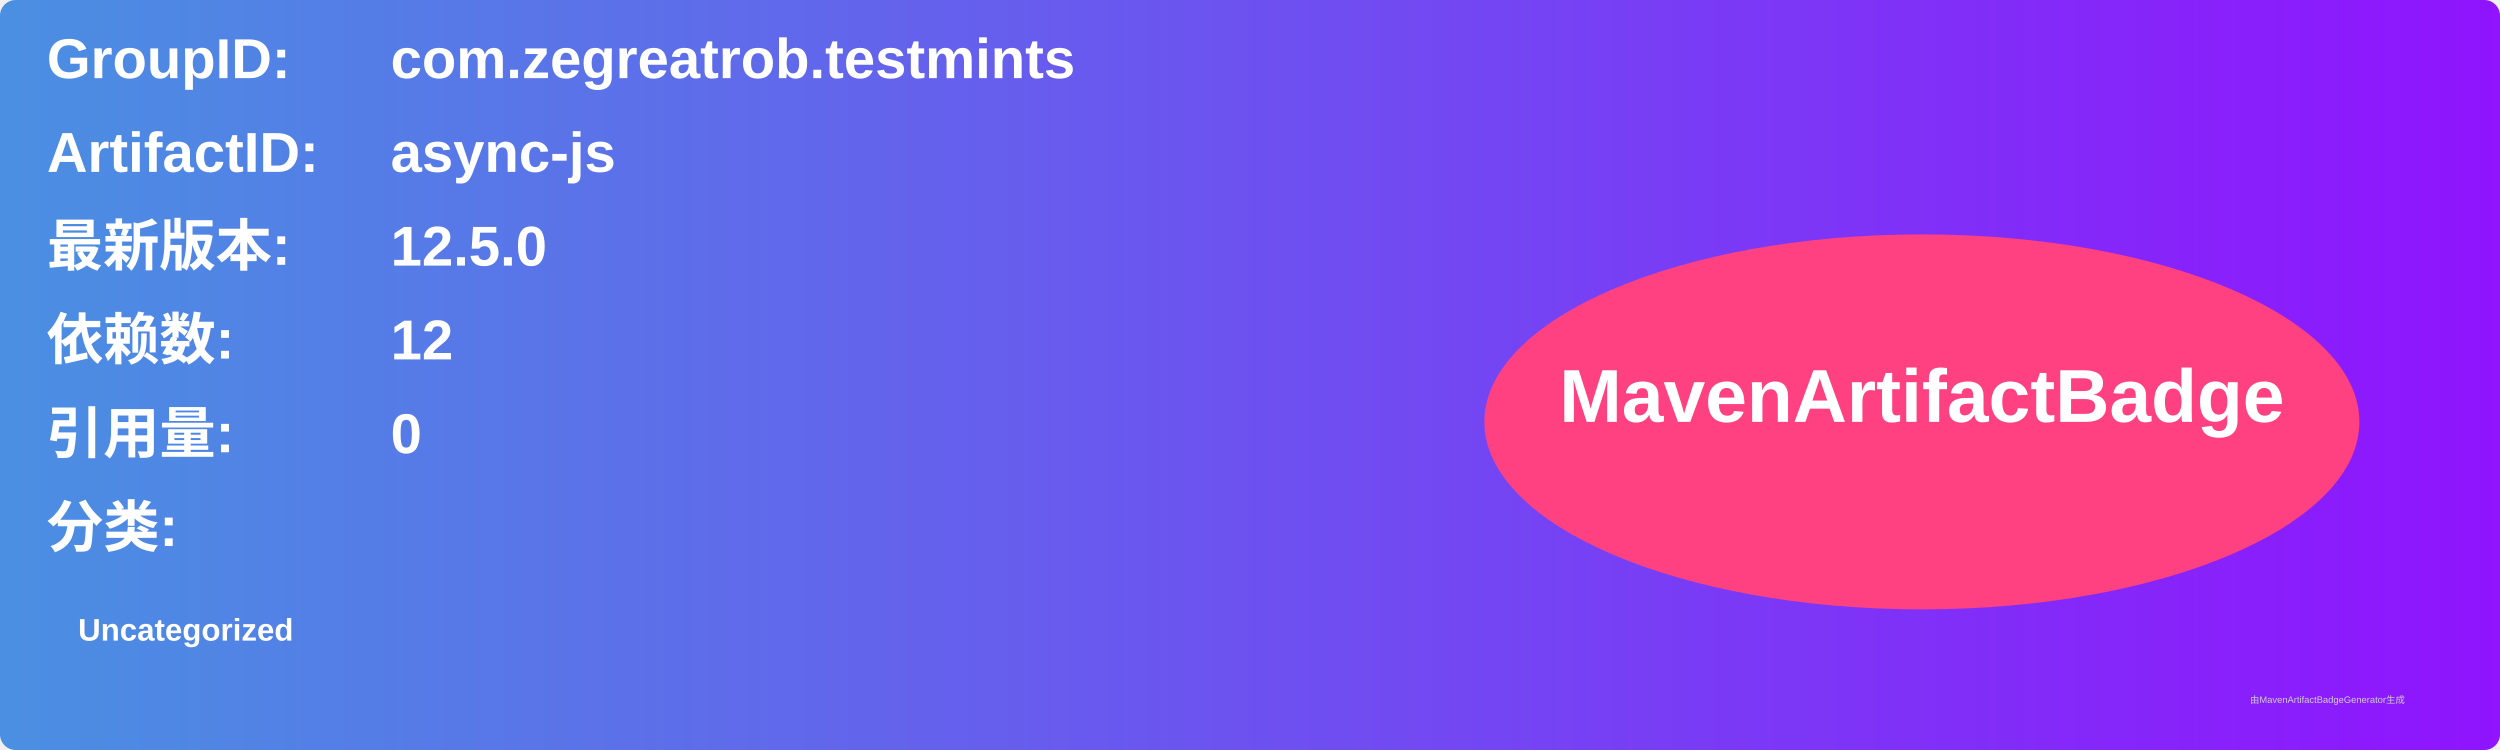
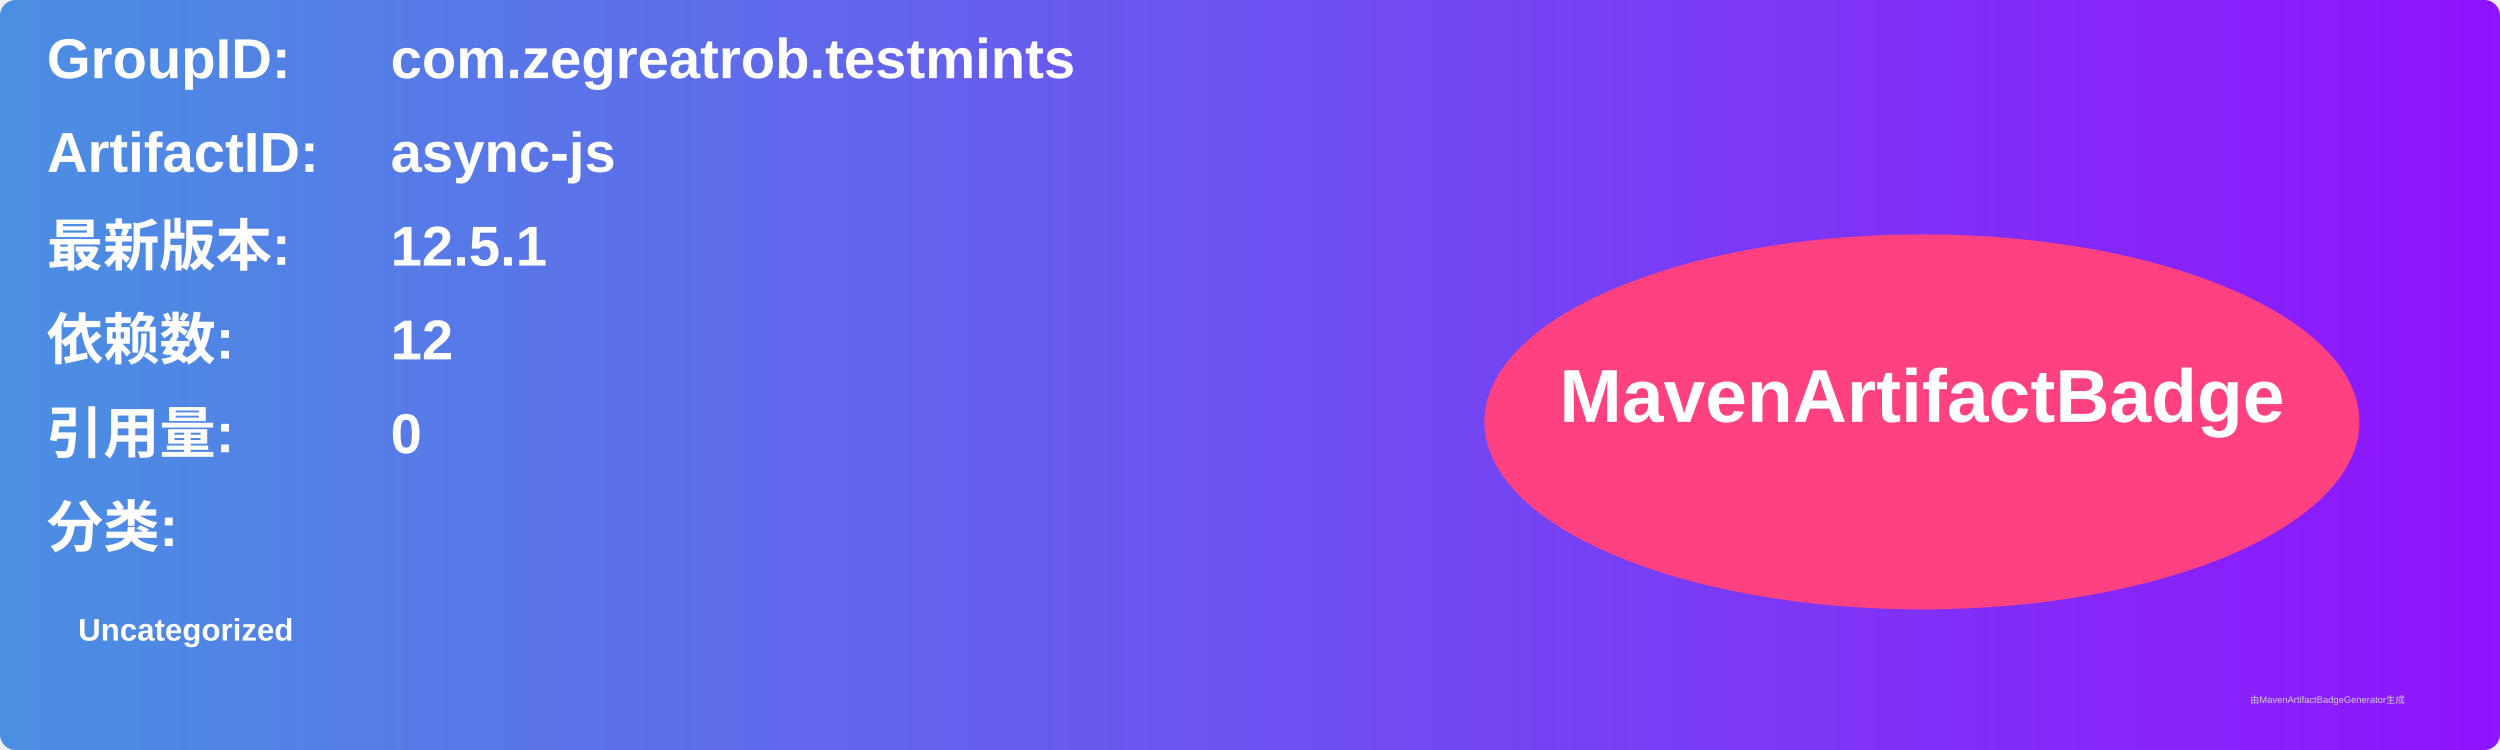
<svg xmlns="http://www.w3.org/2000/svg" width="800" height="240" viewBox="0 0 800 240">
  <linearGradient id="grad" x1="0%" y1="0%" x2="100%" y2="0%">
    <stop offset="0%" stop-color="#4a90e2" />
    <stop offset="100%" stop-color="#9013fe" />
  </linearGradient>
  <rect width="100%" height="100%" rx="5" ry="5" fill="url(#grad)" />
  <g transform="translate(15, 15)">
    <text x="0" y="10" font-family="Arial" font-size="18" fill="white" font-weight="bold" width="260">GroupID:</text>
    <text x="110" y="10" font-family="Arial" font-size="18" fill="white" font-weight="bold" width="460">com.zegreatrob.testmints</text>
    <text x="0" y="40" font-family="Arial" font-size="18" fill="white" font-weight="bold" width="260">ArtifactID:</text>
    <text x="110" y="40" font-family="Arial" font-size="18" fill="white" font-weight="bold" width="460">async-js</text>
    <text x="0" y="70" font-family="Arial" font-size="18" fill="white" font-weight="bold">最新版本:</text>
    <text x="110" y="70" font-family="Arial" font-size="18" fill="white" font-weight="bold">
-       <tspan font-weight="bold">12.5.0</tspan>
+       <tspan font-weight="bold">12.5.1</tspan>
    </text>
    <text x="0" y="100" font-family="Arial" font-size="18" fill="white" font-weight="bold">依赖数: </text>
    <text x="110" y="100" font-family="Arial" font-size="18" fill="white">
      <tspan font-weight="bold">12</tspan>
    </text>
    <text x="0" y="130" font-family="Arial" font-size="18" fill="white" font-weight="bold">引用量: </text>
    <text x="110" y="130" font-family="Arial" font-size="18" fill="white">
      <tspan font-weight="bold">0</tspan>
    </text>
    <text x="0" y="160" font-family="Arial" font-size="18" fill="white" font-weight="bold">分类:</text>
    <text x="10" y="190" font-family="Arial" font-size="10" fill="white">
      <tspan font-weight="bold">Uncategorized</tspan>
    </text>
    <ellipse cx="600" cy="120" rx="140" ry="60" fill="#ff4081" />
    <text x="600" y="120" text-anchor="middle" font-family="Arial" font-size="24" fill="white" font-weight="bold">MavenArtifactBadge</text>
  </g>
  <text x="720" y="225" font-family="Arial" font-size="3" fill="#d0d0d0">由MavenArtifactBadgeGenerator生成</text>
</svg>
